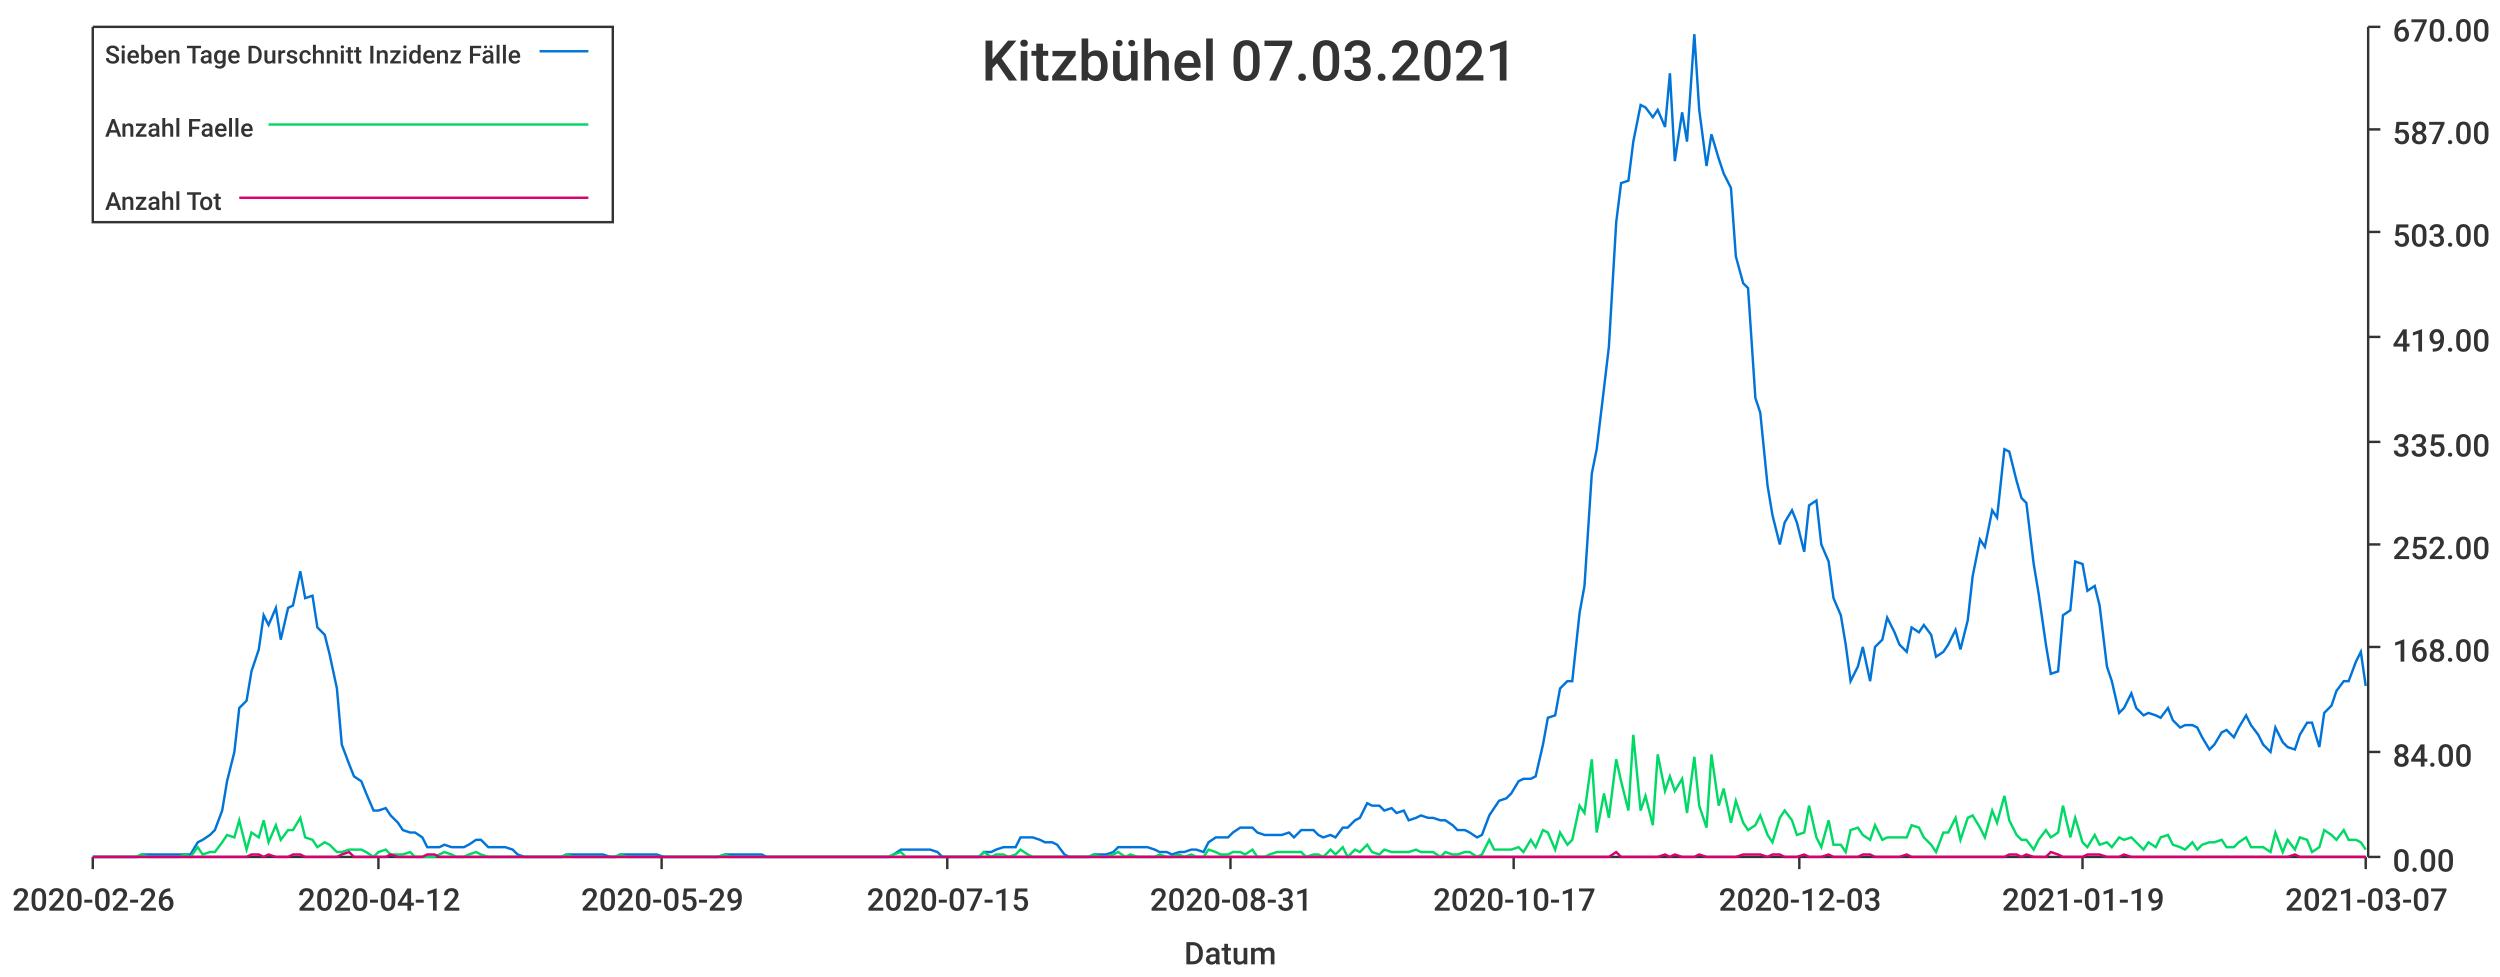
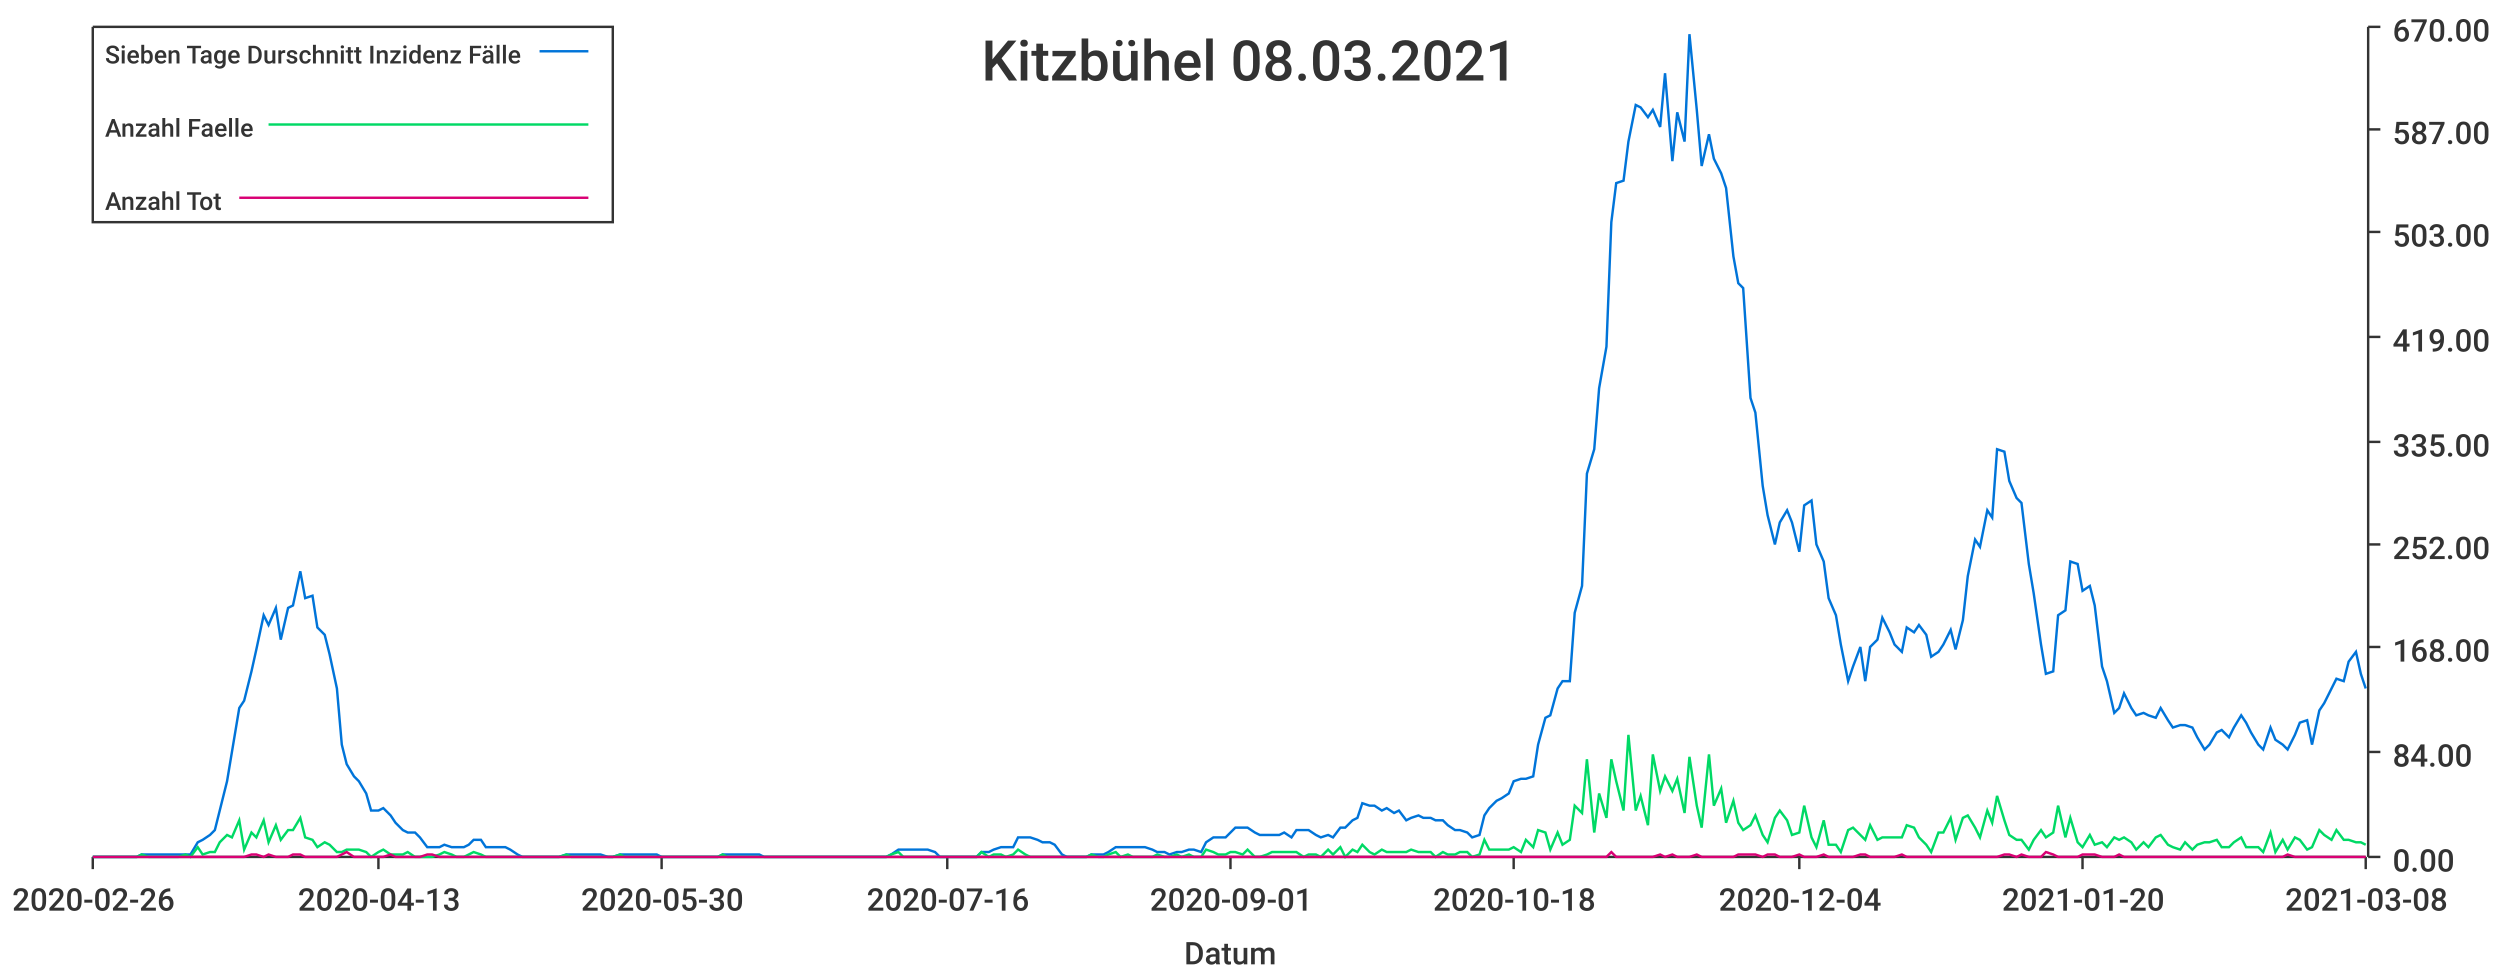
<svg xmlns="http://www.w3.org/2000/svg" width="1024" height="400">\n<path d="M 0 0 L 1024 0 L 1024 400 L 0 400 L 0 0" style="stroke-width:0;stroke:rgba(255,255,255,1.0);fill:rgba(255,255,255,1.0)" />
  <path d="M 38 11 L 969 11 L 969 351 L 38 351 L 38 11" style="stroke-width:0;stroke:rgba(255,255,255,1.0);fill:rgba(255,255,255,1.0)" />
  <path d="M 38 351 L 969 351" style="stroke-width:1;stroke:rgba(51,51,51,1.0);fill:none" />
  <path d="M 38 351 L 38 356" style="stroke-width:1;stroke:rgba(51,51,51,1.0);fill:none" />
  <text x="5" y="373" style="stroke-width:0;stroke:none;fill:rgba(51,51,51,1.0);font-size:12.8px;font-family:'Roboto Medium',sans-serif">2020-02-26</text>
  <path d="M 155 351 L 155 356" style="stroke-width:1;stroke:rgba(51,51,51,1.0);fill:none" />
-   <text x="122" y="373" style="stroke-width:0;stroke:none;fill:rgba(51,51,51,1.0);font-size:12.8px;font-family:'Roboto Medium',sans-serif">2020-04-12</text>
+   <text x="122" y="373" style="stroke-width:0;stroke:none;fill:rgba(51,51,51,1.0);font-size:12.8px;font-family:'Roboto Medium',sans-serif">2020-04-13</text>
  <path d="M 271 351 L 271 356" style="stroke-width:1;stroke:rgba(51,51,51,1.0);fill:none" />
-   <text x="238" y="373" style="stroke-width:0;stroke:none;fill:rgba(51,51,51,1.0);font-size:12.8px;font-family:'Roboto Medium',sans-serif">2020-05-29</text>
+   <text x="238" y="373" style="stroke-width:0;stroke:none;fill:rgba(51,51,51,1.0);font-size:12.8px;font-family:'Roboto Medium',sans-serif">2020-05-30</text>
  <path d="M 388 351 L 388 356" style="stroke-width:1;stroke:rgba(51,51,51,1.0);fill:none" />
-   <text x="355" y="373" style="stroke-width:0;stroke:none;fill:rgba(51,51,51,1.0);font-size:12.8px;font-family:'Roboto Medium',sans-serif">2020-07-15</text>
+   <text x="355" y="373" style="stroke-width:0;stroke:none;fill:rgba(51,51,51,1.0);font-size:12.8px;font-family:'Roboto Medium',sans-serif">2020-07-16</text>
  <path d="M 504 351 L 504 356" style="stroke-width:1;stroke:rgba(51,51,51,1.0);fill:none" />
-   <text x="471" y="373" style="stroke-width:0;stroke:none;fill:rgba(51,51,51,1.0);font-size:12.8px;font-family:'Roboto Medium',sans-serif">2020-08-31</text>
+   <text x="471" y="373" style="stroke-width:0;stroke:none;fill:rgba(51,51,51,1.0);font-size:12.8px;font-family:'Roboto Medium',sans-serif">2020-09-01</text>
  <path d="M 620 351 L 620 356" style="stroke-width:1;stroke:rgba(51,51,51,1.0);fill:none" />
-   <text x="587" y="373" style="stroke-width:0;stroke:none;fill:rgba(51,51,51,1.0);font-size:12.8px;font-family:'Roboto Medium',sans-serif">2020-10-17</text>
+   <text x="587" y="373" style="stroke-width:0;stroke:none;fill:rgba(51,51,51,1.0);font-size:12.8px;font-family:'Roboto Medium',sans-serif">2020-10-18</text>
  <path d="M 737 351 L 737 356" style="stroke-width:1;stroke:rgba(51,51,51,1.0);fill:none" />
-   <text x="704" y="373" style="stroke-width:0;stroke:none;fill:rgba(51,51,51,1.0);font-size:12.8px;font-family:'Roboto Medium',sans-serif">2020-12-03</text>
+   <text x="704" y="373" style="stroke-width:0;stroke:none;fill:rgba(51,51,51,1.0);font-size:12.8px;font-family:'Roboto Medium',sans-serif">2020-12-04</text>
  <path d="M 853 351 L 853 356" style="stroke-width:1;stroke:rgba(51,51,51,1.0);fill:none" />
-   <text x="820" y="373" style="stroke-width:0;stroke:none;fill:rgba(51,51,51,1.0);font-size:12.8px;font-family:'Roboto Medium',sans-serif">2021-01-19</text>
+   <text x="820" y="373" style="stroke-width:0;stroke:none;fill:rgba(51,51,51,1.0);font-size:12.8px;font-family:'Roboto Medium',sans-serif">2021-01-20</text>
  <path d="M 969 351 L 969 356" style="stroke-width:1;stroke:rgba(51,51,51,1.0);fill:none" />
-   <text x="936" y="373" style="stroke-width:0;stroke:none;fill:rgba(51,51,51,1.0);font-size:12.8px;font-family:'Roboto Medium',sans-serif">2021-03-07</text>
+   <text x="936" y="373" style="stroke-width:0;stroke:none;fill:rgba(51,51,51,1.0);font-size:12.8px;font-family:'Roboto Medium',sans-serif">2021-03-08</text>
  <text x="485" y="395" style="stroke-width:0;stroke:none;fill:rgba(51,51,51,1.0);font-size:12.8px;font-family:'Roboto Medium',sans-serif">Datum</text>
  <path d="M 970 351 L 970 11" style="stroke-width:1;stroke:rgba(51,51,51,1.0);fill:none" />
  <path d="M 970 351 L 975 351" style="stroke-width:1;stroke:rgba(51,51,51,1.0);fill:none" />
  <text x="980" y="357" style="stroke-width:0;stroke:none;fill:rgba(51,51,51,1.0);font-size:12.8px;font-family:'Roboto Medium',sans-serif">0.00</text>
  <path d="M 970 308 L 975 308" style="stroke-width:1;stroke:rgba(51,51,51,1.0);fill:none" />
  <text x="980" y="314" style="stroke-width:0;stroke:none;fill:rgba(51,51,51,1.0);font-size:12.8px;font-family:'Roboto Medium',sans-serif">84.00</text>
  <path d="M 970 265 L 975 265" style="stroke-width:1;stroke:rgba(51,51,51,1.0);fill:none" />
  <text x="980" y="271" style="stroke-width:0;stroke:none;fill:rgba(51,51,51,1.0);font-size:12.8px;font-family:'Roboto Medium',sans-serif">168.00</text>
  <path d="M 970 223 L 975 223" style="stroke-width:1;stroke:rgba(51,51,51,1.0);fill:none" />
  <text x="980" y="229" style="stroke-width:0;stroke:none;fill:rgba(51,51,51,1.0);font-size:12.8px;font-family:'Roboto Medium',sans-serif">252.00</text>
  <path d="M 970 181 L 975 181" style="stroke-width:1;stroke:rgba(51,51,51,1.0);fill:none" />
  <text x="980" y="187" style="stroke-width:0;stroke:none;fill:rgba(51,51,51,1.0);font-size:12.8px;font-family:'Roboto Medium',sans-serif">335.00</text>
  <path d="M 970 138 L 975 138" style="stroke-width:1;stroke:rgba(51,51,51,1.0);fill:none" />
  <text x="980" y="144" style="stroke-width:0;stroke:none;fill:rgba(51,51,51,1.0);font-size:12.8px;font-family:'Roboto Medium',sans-serif">419.00</text>
  <path d="M 970 95 L 975 95" style="stroke-width:1;stroke:rgba(51,51,51,1.0);fill:none" />
  <text x="980" y="101" style="stroke-width:0;stroke:none;fill:rgba(51,51,51,1.0);font-size:12.8px;font-family:'Roboto Medium',sans-serif">503.00</text>
  <path d="M 970 53 L 975 53" style="stroke-width:1;stroke:rgba(51,51,51,1.0);fill:none" />
  <text x="980" y="59" style="stroke-width:0;stroke:none;fill:rgba(51,51,51,1.0);font-size:12.8px;font-family:'Roboto Medium',sans-serif">587.00</text>
  <path d="M 970 11 L 975 11" style="stroke-width:1;stroke:rgba(51,51,51,1.0);fill:none" />
  <text x="980" y="17" style="stroke-width:0;stroke:none;fill:rgba(51,51,51,1.0);font-size:12.8px;font-family:'Roboto Medium',sans-serif">670.00</text>
-   <path d="M 38 351 L 41 351 L 43 351 L 46 351 L 48 351 L 51 351 L 53 351 L 56 351 L 58 350 L 61 350 L 63 350 L 66 350 L 68 350 L 71 350 L 73 350 L 76 350 L 78 350 L 81 345 L 83 344 L 86 342 L 88 340 L 91 332 L 93 320 L 96 308 L 98 290 L 101 287 L 103 275 L 106 266 L 108 252 L 110 256 L 113 249 L 115 262 L 118 249 L 120 248 L 123 234 L 125 245 L 128 244 L 130 257 L 133 260 L 135 268 L 138 282 L 140 305 L 143 313 L 145 318 L 148 320 L 150 325 L 153 332 L 155 332 L 158 331 L 160 334 L 163 337 L 165 340 L 168 341 L 170 341 L 173 343 L 175 347 L 178 347 L 180 347 L 182 346 L 185 347 L 187 347 L 190 347 L 192 346 L 195 344 L 197 344 L 200 347 L 202 347 L 205 347 L 207 347 L 210 348 L 212 350 L 215 351 L 217 351 L 220 351 L 222 351 L 225 351 L 227 351 L 230 351 L 232 350 L 235 350 L 237 350 L 240 350 L 242 350 L 245 350 L 247 350 L 250 351 L 252 351 L 254 350 L 257 350 L 259 350 L 262 350 L 264 350 L 267 350 L 269 350 L 272 351 L 274 351 L 277 351 L 279 351 L 282 351 L 284 351 L 287 351 L 289 351 L 292 351 L 294 351 L 297 350 L 299 350 L 302 350 L 304 350 L 307 350 L 309 350 L 312 350 L 314 351 L 317 351 L 319 351 L 322 351 L 324 351 L 326 351 L 329 351 L 331 351 L 334 351 L 336 351 L 339 351 L 341 351 L 344 351 L 346 351 L 349 351 L 351 351 L 354 351 L 356 351 L 359 351 L 361 351 L 364 351 L 366 350 L 369 348 L 371 348 L 374 348 L 376 348 L 379 348 L 381 348 L 384 349 L 386 351 L 389 351 L 391 351 L 394 351 L 396 351 L 398 351 L 401 351 L 403 349 L 406 349 L 408 348 L 411 347 L 413 347 L 416 347 L 418 343 L 421 343 L 423 343 L 426 344 L 428 345 L 431 345 L 433 346 L 436 350 L 438 351 L 441 351 L 443 351 L 446 351 L 448 350 L 451 350 L 453 350 L 456 349 L 458 347 L 461 347 L 463 347 L 466 347 L 468 347 L 470 347 L 473 348 L 475 349 L 478 349 L 480 350 L 483 349 L 485 349 L 488 348 L 490 348 L 493 349 L 495 345 L 498 343 L 500 343 L 503 343 L 505 341 L 508 339 L 510 339 L 513 339 L 515 341 L 518 342 L 520 342 L 523 342 L 525 342 L 528 341 L 530 343 L 533 340 L 535 340 L 538 340 L 540 342 L 542 343 L 545 342 L 547 343 L 550 339 L 552 339 L 555 336 L 557 335 L 560 329 L 562 330 L 565 330 L 567 332 L 570 331 L 572 333 L 575 332 L 577 336 L 580 335 L 582 334 L 585 335 L 587 335 L 590 336 L 592 336 L 595 338 L 597 340 L 600 340 L 602 341 L 605 343 L 607 342 L 610 334 L 612 331 L 614 328 L 617 327 L 619 325 L 622 320 L 624 319 L 627 319 L 629 318 L 632 305 L 634 294 L 637 293 L 639 282 L 642 279 L 644 279 L 647 251 L 649 240 L 652 194 L 654 184 L 657 159 L 659 142 L 662 91 L 664 75 L 667 74 L 669 58 L 672 43 L 674 44 L 677 48 L 679 45 L 682 52 L 684 30 L 686 66 L 689 46 L 691 58 L 694 14 L 696 45 L 699 68 L 701 55 L 704 65 L 706 71 L 709 77 L 711 105 L 714 116 L 716 118 L 719 163 L 721 169 L 724 199 L 726 211 L 729 223 L 731 214 L 734 209 L 736 214 L 739 226 L 741 207 L 744 205 L 746 223 L 749 230 L 751 245 L 754 252 L 756 264 L 758 279 L 761 273 L 763 265 L 766 279 L 768 265 L 771 262 L 773 253 L 776 259 L 778 264 L 781 267 L 783 257 L 786 259 L 788 256 L 791 260 L 793 269 L 796 267 L 798 264 L 801 258 L 803 266 L 806 254 L 808 236 L 811 221 L 813 224 L 816 209 L 818 212 L 821 184 L 823 185 L 826 197 L 828 204 L 830 206 L 833 231 L 835 243 L 838 264 L 840 276 L 843 275 L 845 252 L 848 250 L 850 230 L 853 231 L 855 242 L 858 240 L 860 248 L 863 273 L 865 279 L 868 292 L 870 290 L 873 284 L 875 290 L 878 293 L 880 292 L 883 293 L 885 294 L 888 290 L 890 295 L 893 298 L 895 297 L 898 297 L 900 298 L 902 302 L 905 307 L 907 305 L 910 300 L 912 299 L 915 302 L 917 298 L 920 293 L 922 297 L 925 301 L 927 305 L 930 308 L 932 298 L 935 304 L 937 306 L 940 307 L 942 301 L 945 296 L 947 296 L 950 306 L 952 292 L 955 289 L 957 283 L 960 279 L 962 279 L 965 271 L 967 267 L 969 281" style="stroke-width:1;stroke:rgba(0,116,217,1.0);fill:none" />
-   <path d="M 38 351 L 41 351 L 43 351 L 46 351 L 48 351 L 51 351 L 53 351 L 56 351 L 58 350 L 61 351 L 63 351 L 66 351 L 68 351 L 71 351 L 73 351 L 76 350 L 78 351 L 81 347 L 83 350 L 86 349 L 88 349 L 91 345 L 93 342 L 96 343 L 98 336 L 101 348 L 103 341 L 106 343 L 108 336 L 110 345 L 113 338 L 115 344 L 118 340 L 120 340 L 123 335 L 125 343 L 128 344 L 130 347 L 133 345 L 135 346 L 138 349 L 140 349 L 143 348 L 145 348 L 148 348 L 150 349 L 153 351 L 155 349 L 158 348 L 160 350 L 163 350 L 165 350 L 168 349 L 170 351 L 173 351 L 175 351 L 178 351 L 180 350 L 182 349 L 185 350 L 187 351 L 190 351 L 192 350 L 195 349 L 197 350 L 200 351 L 202 351 L 205 351 L 207 351 L 210 351 L 212 351 L 215 351 L 217 351 L 220 351 L 222 351 L 225 351 L 227 351 L 230 351 L 232 350 L 235 351 L 237 351 L 240 351 L 242 351 L 245 351 L 247 351 L 250 351 L 252 351 L 254 350 L 257 351 L 259 351 L 262 351 L 264 351 L 267 351 L 269 351 L 272 351 L 274 351 L 277 351 L 279 351 L 282 351 L 284 351 L 287 351 L 289 351 L 292 351 L 294 351 L 297 350 L 299 351 L 302 351 L 304 351 L 307 351 L 309 351 L 312 351 L 314 351 L 317 351 L 319 351 L 322 351 L 324 351 L 326 351 L 329 351 L 331 351 L 334 351 L 336 351 L 339 351 L 341 351 L 344 351 L 346 351 L 349 351 L 351 351 L 354 351 L 356 351 L 359 351 L 361 351 L 364 351 L 366 350 L 369 349 L 371 351 L 374 351 L 376 351 L 379 351 L 381 351 L 384 351 L 386 351 L 389 351 L 391 351 L 394 351 L 396 351 L 398 351 L 401 351 L 403 349 L 406 351 L 408 350 L 411 350 L 413 351 L 416 350 L 418 348 L 421 350 L 423 351 L 426 351 L 428 351 L 431 351 L 433 351 L 436 351 L 438 351 L 441 351 L 443 351 L 446 351 L 448 350 L 451 351 L 453 351 L 456 350 L 458 349 L 461 351 L 463 350 L 466 351 L 468 351 L 470 351 L 473 351 L 475 350 L 478 351 L 480 351 L 483 350 L 485 351 L 488 350 L 490 351 L 493 351 L 495 348 L 498 349 L 500 350 L 503 350 L 505 349 L 508 349 L 510 350 L 513 348 L 515 351 L 518 351 L 520 350 L 523 349 L 525 349 L 528 349 L 530 349 L 533 349 L 535 351 L 538 350 L 540 350 L 542 351 L 545 348 L 547 350 L 550 347 L 552 351 L 555 348 L 557 349 L 560 346 L 562 349 L 565 350 L 567 348 L 570 349 L 572 349 L 575 349 L 577 349 L 580 348 L 582 349 L 585 349 L 587 349 L 590 351 L 592 349 L 595 350 L 597 350 L 600 349 L 602 349 L 605 351 L 607 350 L 610 344 L 612 348 L 614 348 L 617 348 L 619 348 L 622 347 L 624 349 L 627 344 L 629 347 L 632 340 L 634 341 L 637 348 L 639 341 L 642 346 L 644 344 L 647 330 L 649 333 L 652 311 L 654 341 L 657 325 L 659 335 L 662 311 L 664 320 L 667 332 L 669 301 L 672 332 L 674 326 L 677 338 L 679 309 L 682 324 L 684 318 L 686 324 L 689 319 L 691 333 L 694 310 L 696 330 L 699 339 L 701 309 L 704 330 L 706 323 L 709 337 L 711 328 L 714 337 L 716 340 L 719 338 L 721 334 L 724 342 L 726 345 L 729 335 L 731 332 L 734 336 L 736 342 L 739 341 L 741 330 L 744 343 L 746 347 L 749 336 L 751 346 L 754 346 L 756 349 L 758 340 L 761 339 L 763 342 L 766 344 L 768 338 L 771 344 L 773 343 L 776 343 L 778 343 L 781 343 L 783 338 L 786 339 L 788 343 L 791 346 L 793 349 L 796 341 L 798 341 L 801 335 L 803 344 L 806 335 L 808 334 L 811 339 L 813 343 L 816 332 L 818 337 L 821 326 L 823 336 L 826 342 L 828 344 L 830 344 L 833 348 L 835 344 L 838 340 L 840 343 L 843 341 L 845 330 L 848 343 L 850 335 L 853 345 L 855 347 L 858 342 L 860 346 L 863 345 L 865 347 L 868 343 L 870 344 L 873 343 L 875 345 L 878 348 L 880 345 L 883 347 L 885 343 L 888 342 L 890 346 L 893 347 L 895 348 L 898 345 L 900 348 L 902 346 L 905 345 L 907 345 L 910 344 L 912 347 L 915 347 L 917 345 L 920 343 L 922 347 L 925 347 L 927 347 L 930 349 L 932 341 L 935 349 L 937 344 L 940 348 L 942 343 L 945 344 L 947 349 L 950 347 L 952 340 L 955 342 L 957 344 L 960 340 L 962 344 L 965 344 L 967 345 L 969 348" style="stroke-width:1;stroke:rgba(0,217,101,1.0);fill:none" />
-   <path d="M 38 351 L 41 351 L 43 351 L 46 351 L 48 351 L 51 351 L 53 351 L 56 351 L 58 351 L 61 351 L 63 351 L 66 351 L 68 351 L 71 351 L 73 351 L 76 351 L 78 351 L 81 351 L 83 351 L 86 351 L 88 351 L 91 351 L 93 351 L 96 351 L 98 351 L 101 351 L 103 350 L 106 350 L 108 351 L 110 350 L 113 351 L 115 351 L 118 351 L 120 350 L 123 350 L 125 351 L 128 351 L 130 351 L 133 351 L 135 351 L 138 351 L 140 350 L 143 349 L 145 351 L 148 351 L 150 351 L 153 351 L 155 351 L 158 351 L 160 350 L 163 351 L 165 351 L 168 351 L 170 351 L 173 351 L 175 350 L 178 350 L 180 351 L 182 351 L 185 351 L 187 351 L 190 351 L 192 351 L 195 351 L 197 351 L 200 351 L 202 351 L 205 351 L 207 351 L 210 351 L 212 351 L 215 351 L 217 351 L 220 351 L 222 351 L 225 351 L 227 351 L 230 351 L 232 351 L 235 351 L 237 351 L 240 351 L 242 351 L 245 351 L 247 351 L 250 351 L 252 351 L 254 351 L 257 351 L 259 351 L 262 351 L 264 351 L 267 351 L 269 351 L 272 351 L 274 351 L 277 351 L 279 351 L 282 351 L 284 351 L 287 351 L 289 351 L 292 351 L 294 351 L 297 351 L 299 351 L 302 351 L 304 351 L 307 351 L 309 351 L 312 351 L 314 351 L 317 351 L 319 351 L 322 351 L 324 351 L 326 351 L 329 351 L 331 351 L 334 351 L 336 351 L 339 351 L 341 351 L 344 351 L 346 351 L 349 351 L 351 351 L 354 351 L 356 351 L 359 351 L 361 351 L 364 351 L 366 351 L 369 351 L 371 351 L 374 351 L 376 351 L 379 351 L 381 351 L 384 351 L 386 351 L 389 351 L 391 351 L 394 351 L 396 351 L 398 351 L 401 351 L 403 351 L 406 351 L 408 351 L 411 351 L 413 351 L 416 351 L 418 351 L 421 351 L 423 351 L 426 351 L 428 351 L 431 351 L 433 351 L 436 351 L 438 351 L 441 351 L 443 351 L 446 351 L 448 351 L 451 351 L 453 351 L 456 351 L 458 351 L 461 351 L 463 351 L 466 351 L 468 351 L 470 351 L 473 351 L 475 351 L 478 351 L 480 351 L 483 351 L 485 351 L 488 351 L 490 351 L 493 351 L 495 351 L 498 351 L 500 351 L 503 351 L 505 351 L 508 351 L 510 351 L 513 351 L 515 351 L 518 351 L 520 351 L 523 351 L 525 351 L 528 351 L 530 351 L 533 351 L 535 351 L 538 351 L 540 351 L 542 351 L 545 351 L 547 351 L 550 351 L 552 351 L 555 351 L 557 351 L 560 351 L 562 351 L 565 351 L 567 351 L 570 351 L 572 351 L 575 351 L 577 351 L 580 351 L 582 351 L 585 351 L 587 351 L 590 351 L 592 351 L 595 351 L 597 351 L 600 351 L 602 351 L 605 351 L 607 351 L 610 351 L 612 351 L 614 351 L 617 351 L 619 351 L 622 351 L 624 351 L 627 351 L 629 351 L 632 351 L 634 351 L 637 351 L 639 351 L 642 351 L 644 351 L 647 351 L 649 351 L 652 351 L 654 351 L 657 351 L 659 351 L 662 349 L 664 351 L 667 351 L 669 351 L 672 351 L 674 351 L 677 351 L 679 351 L 682 350 L 684 351 L 686 350 L 689 351 L 691 351 L 694 351 L 696 350 L 699 351 L 701 351 L 704 351 L 706 351 L 709 351 L 711 351 L 714 350 L 716 350 L 719 350 L 721 350 L 724 351 L 726 350 L 729 350 L 731 351 L 734 351 L 736 351 L 739 350 L 741 351 L 744 351 L 746 351 L 749 350 L 751 351 L 754 351 L 756 351 L 758 351 L 761 351 L 763 350 L 766 350 L 768 351 L 771 351 L 773 351 L 776 351 L 778 351 L 781 350 L 783 351 L 786 351 L 788 351 L 791 351 L 793 351 L 796 351 L 798 351 L 801 351 L 803 351 L 806 351 L 808 351 L 811 351 L 813 351 L 816 351 L 818 351 L 821 351 L 823 350 L 826 350 L 828 351 L 830 350 L 833 351 L 835 351 L 838 351 L 840 349 L 843 350 L 845 351 L 848 351 L 850 351 L 853 351 L 855 350 L 858 350 L 860 350 L 863 351 L 865 351 L 868 351 L 870 350 L 873 351 L 875 351 L 878 351 L 880 351 L 883 351 L 885 351 L 888 351 L 890 351 L 893 351 L 895 351 L 898 351 L 900 351 L 902 351 L 905 351 L 907 351 L 910 351 L 912 351 L 915 351 L 917 351 L 920 351 L 922 351 L 925 351 L 927 351 L 930 351 L 932 351 L 935 351 L 937 351 L 940 350 L 942 351 L 945 351 L 947 351 L 950 351 L 952 351 L 955 351 L 957 351 L 960 351 L 962 351 L 965 351 L 967 351 L 969 351" style="stroke-width:1;stroke:rgba(217,0,116,1.0);fill:none" />
-   <text x="402" y="33" style="stroke-width:0;stroke:none;fill:rgba(51,51,51,1.0);font-size:23.0px;font-family:'Roboto Medium',sans-serif">Kitzbühel 07.03.2021</text>
+   <path d="M 38 351 L 41 351 L 43 351 L 46 351 L 48 351 L 51 351 L 53 351 L 56 351 L 58 350 L 61 350 L 63 350 L 66 350 L 68 350 L 71 350 L 73 350 L 76 350 L 78 350 L 81 345 L 83 344 L 86 342 L 88 340 L 90 332 L 93 320 L 95 308 L 98 290 L 100 287 L 103 275 L 105 266 L 108 252 L 110 256 L 113 249 L 115 262 L 118 249 L 120 248 L 123 234 L 125 245 L 128 244 L 130 257 L 133 260 L 135 268 L 138 282 L 140 305 L 142 313 L 145 318 L 147 320 L 150 325 L 152 332 L 155 332 L 157 331 L 160 334 L 162 337 L 165 340 L 167 341 L 170 341 L 172 343 L 175 347 L 177 347 L 180 347 L 182 346 L 185 347 L 187 347 L 190 347 L 192 346 L 194 344 L 197 344 L 199 347 L 202 347 L 204 347 L 207 347 L 209 348 L 212 350 L 214 351 L 217 351 L 219 351 L 222 351 L 224 351 L 227 351 L 229 351 L 232 350 L 234 350 L 237 350 L 239 350 L 242 350 L 244 350 L 246 350 L 249 351 L 251 351 L 254 350 L 256 350 L 259 350 L 261 350 L 264 350 L 266 350 L 269 350 L 271 351 L 274 351 L 276 351 L 279 351 L 281 351 L 284 351 L 286 351 L 289 351 L 291 351 L 294 351 L 296 350 L 298 350 L 301 350 L 303 350 L 306 350 L 308 350 L 311 350 L 313 351 L 316 351 L 318 351 L 321 351 L 323 351 L 326 351 L 328 351 L 331 351 L 333 351 L 336 351 L 338 351 L 341 351 L 343 351 L 346 351 L 348 351 L 350 351 L 353 351 L 355 351 L 358 351 L 360 351 L 363 351 L 365 350 L 368 348 L 370 348 L 373 348 L 375 348 L 378 348 L 380 348 L 383 349 L 385 351 L 388 351 L 390 351 L 393 351 L 395 351 L 398 351 L 400 351 L 402 349 L 405 349 L 407 348 L 410 347 L 412 347 L 415 347 L 417 343 L 420 343 L 422 343 L 425 344 L 427 345 L 430 345 L 432 346 L 435 350 L 437 351 L 440 351 L 442 351 L 445 351 L 447 350 L 450 350 L 452 350 L 454 349 L 457 347 L 459 347 L 462 347 L 464 347 L 467 347 L 469 347 L 472 348 L 474 349 L 477 349 L 479 350 L 482 349 L 484 349 L 487 348 L 489 348 L 492 349 L 494 345 L 497 343 L 499 343 L 502 343 L 504 341 L 506 339 L 509 339 L 511 339 L 514 341 L 516 342 L 519 342 L 521 342 L 524 342 L 526 341 L 529 343 L 531 340 L 534 340 L 536 340 L 539 342 L 541 343 L 544 342 L 546 343 L 549 339 L 551 339 L 554 336 L 556 335 L 558 329 L 561 330 L 563 330 L 566 332 L 568 331 L 571 333 L 573 332 L 576 336 L 578 335 L 581 334 L 583 335 L 586 335 L 588 336 L 591 336 L 593 338 L 596 340 L 598 340 L 601 341 L 603 343 L 606 342 L 608 334 L 610 331 L 613 328 L 615 327 L 618 325 L 620 320 L 623 319 L 625 319 L 628 318 L 630 305 L 633 294 L 635 293 L 638 282 L 640 279 L 643 279 L 645 251 L 648 240 L 650 194 L 653 184 L 655 159 L 658 142 L 660 91 L 662 75 L 665 74 L 667 58 L 670 43 L 672 44 L 675 48 L 677 45 L 680 52 L 682 30 L 685 66 L 687 46 L 690 58 L 692 14 L 695 45 L 697 68 L 700 55 L 702 65 L 705 71 L 707 77 L 710 105 L 712 116 L 714 118 L 717 163 L 719 169 L 722 199 L 724 211 L 727 223 L 729 214 L 732 209 L 734 214 L 737 226 L 739 207 L 742 205 L 744 223 L 747 230 L 749 245 L 752 252 L 754 264 L 757 279 L 759 273 L 762 265 L 764 279 L 766 265 L 769 262 L 771 253 L 774 259 L 776 264 L 779 267 L 781 257 L 784 259 L 786 256 L 789 260 L 791 269 L 794 267 L 796 264 L 799 258 L 801 266 L 804 254 L 806 236 L 809 221 L 811 224 L 814 209 L 816 212 L 818 184 L 821 185 L 823 197 L 826 204 L 828 206 L 831 231 L 833 243 L 836 264 L 838 276 L 841 275 L 843 252 L 846 250 L 848 230 L 851 231 L 853 242 L 856 240 L 858 248 L 861 273 L 863 279 L 866 292 L 868 290 L 870 284 L 873 290 L 875 293 L 878 292 L 880 293 L 883 294 L 885 290 L 888 295 L 890 298 L 893 297 L 895 297 L 898 298 L 900 302 L 903 307 L 905 305 L 908 300 L 910 299 L 913 302 L 915 298 L 918 293 L 920 296 L 922 300 L 925 305 L 927 307 L 930 298 L 932 303 L 935 305 L 937 307 L 940 301 L 942 296 L 945 295 L 947 305 L 950 291 L 952 288 L 955 282 L 957 278 L 960 279 L 962 271 L 965 267 L 967 276 L 969 282" style="stroke-width:1;stroke:rgba(0,116,217,1.0);fill:none" />
+   <path d="M 38 351 L 41 351 L 43 351 L 46 351 L 48 351 L 51 351 L 53 351 L 56 351 L 58 350 L 61 351 L 63 351 L 66 351 L 68 351 L 71 351 L 73 351 L 76 350 L 78 351 L 81 347 L 83 350 L 86 349 L 88 349 L 90 345 L 93 342 L 95 343 L 98 336 L 100 348 L 103 341 L 105 343 L 108 336 L 110 345 L 113 338 L 115 344 L 118 340 L 120 340 L 123 335 L 125 343 L 128 344 L 130 347 L 133 345 L 135 346 L 138 349 L 140 349 L 142 348 L 145 348 L 147 348 L 150 349 L 152 351 L 155 349 L 157 348 L 160 350 L 162 350 L 165 350 L 167 349 L 170 351 L 172 351 L 175 351 L 177 351 L 180 350 L 182 349 L 185 350 L 187 351 L 190 351 L 192 350 L 194 349 L 197 350 L 199 351 L 202 351 L 204 351 L 207 351 L 209 351 L 212 351 L 214 351 L 217 351 L 219 351 L 222 351 L 224 351 L 227 351 L 229 351 L 232 350 L 234 351 L 237 351 L 239 351 L 242 351 L 244 351 L 246 351 L 249 351 L 251 351 L 254 350 L 256 351 L 259 351 L 261 351 L 264 351 L 266 351 L 269 351 L 271 351 L 274 351 L 276 351 L 279 351 L 281 351 L 284 351 L 286 351 L 289 351 L 291 351 L 294 351 L 296 350 L 298 351 L 301 351 L 303 351 L 306 351 L 308 351 L 311 351 L 313 351 L 316 351 L 318 351 L 321 351 L 323 351 L 326 351 L 328 351 L 331 351 L 333 351 L 336 351 L 338 351 L 341 351 L 343 351 L 346 351 L 348 351 L 350 351 L 353 351 L 355 351 L 358 351 L 360 351 L 363 351 L 365 350 L 368 349 L 370 351 L 373 351 L 375 351 L 378 351 L 380 351 L 383 351 L 385 351 L 388 351 L 390 351 L 393 351 L 395 351 L 398 351 L 400 351 L 402 349 L 405 351 L 407 350 L 410 350 L 412 351 L 415 350 L 417 348 L 420 350 L 422 351 L 425 351 L 427 351 L 430 351 L 432 351 L 435 351 L 437 351 L 440 351 L 442 351 L 445 351 L 447 350 L 450 351 L 452 351 L 454 350 L 457 349 L 459 351 L 462 350 L 464 351 L 467 351 L 469 351 L 472 351 L 474 350 L 477 351 L 479 351 L 482 350 L 484 351 L 487 350 L 489 351 L 492 351 L 494 348 L 497 349 L 499 350 L 502 350 L 504 349 L 506 349 L 509 350 L 511 348 L 514 351 L 516 351 L 519 350 L 521 349 L 524 349 L 526 349 L 529 349 L 531 349 L 534 351 L 536 350 L 539 350 L 541 351 L 544 348 L 546 350 L 549 347 L 551 351 L 554 348 L 556 349 L 558 346 L 561 349 L 563 350 L 566 348 L 568 349 L 571 349 L 573 349 L 576 349 L 578 348 L 581 349 L 583 349 L 586 349 L 588 351 L 591 349 L 593 350 L 596 350 L 598 349 L 601 349 L 603 351 L 606 350 L 608 344 L 610 348 L 613 348 L 615 348 L 618 348 L 620 347 L 623 349 L 625 344 L 628 347 L 630 340 L 633 341 L 635 348 L 638 341 L 640 346 L 643 344 L 645 330 L 648 333 L 650 311 L 653 341 L 655 325 L 658 335 L 660 311 L 662 320 L 665 332 L 667 301 L 670 332 L 672 326 L 675 338 L 677 309 L 680 324 L 682 318 L 685 324 L 687 319 L 690 333 L 692 310 L 695 330 L 697 339 L 700 309 L 702 330 L 705 323 L 707 337 L 710 328 L 712 337 L 714 340 L 717 338 L 719 334 L 722 342 L 724 345 L 727 335 L 729 332 L 732 336 L 734 342 L 737 341 L 739 330 L 742 343 L 744 347 L 747 336 L 749 346 L 752 346 L 754 349 L 757 340 L 759 339 L 762 342 L 764 344 L 766 338 L 769 344 L 771 343 L 774 343 L 776 343 L 779 343 L 781 338 L 784 339 L 786 343 L 789 346 L 791 349 L 794 341 L 796 341 L 799 335 L 801 344 L 804 335 L 806 334 L 809 339 L 811 343 L 814 332 L 816 337 L 818 326 L 821 336 L 823 342 L 826 344 L 828 344 L 831 348 L 833 344 L 836 340 L 838 343 L 841 341 L 843 330 L 846 343 L 848 335 L 851 345 L 853 347 L 856 342 L 858 346 L 861 345 L 863 347 L 866 343 L 868 344 L 870 343 L 873 345 L 875 348 L 878 345 L 880 347 L 883 343 L 885 342 L 888 346 L 890 347 L 893 348 L 895 345 L 898 348 L 900 346 L 903 345 L 905 345 L 908 344 L 910 347 L 913 347 L 915 345 L 918 343 L 920 347 L 922 347 L 925 347 L 927 349 L 930 341 L 932 349 L 935 344 L 937 348 L 940 343 L 942 344 L 945 348 L 947 347 L 950 340 L 952 342 L 955 344 L 957 340 L 960 344 L 962 344 L 965 345 L 967 345 L 969 346" style="stroke-width:1;stroke:rgba(0,217,101,1.0);fill:none" />
+   <path d="M 38 351 L 41 351 L 43 351 L 46 351 L 48 351 L 51 351 L 53 351 L 56 351 L 58 351 L 61 351 L 63 351 L 66 351 L 68 351 L 71 351 L 73 351 L 76 351 L 78 351 L 81 351 L 83 351 L 86 351 L 88 351 L 90 351 L 93 351 L 95 351 L 98 351 L 100 351 L 103 350 L 105 350 L 108 351 L 110 350 L 113 351 L 115 351 L 118 351 L 120 350 L 123 350 L 125 351 L 128 351 L 130 351 L 133 351 L 135 351 L 138 351 L 140 350 L 142 349 L 145 351 L 147 351 L 150 351 L 152 351 L 155 351 L 157 351 L 160 350 L 162 351 L 165 351 L 167 351 L 170 351 L 172 351 L 175 350 L 177 350 L 180 351 L 182 351 L 185 351 L 187 351 L 190 351 L 192 351 L 194 351 L 197 351 L 199 351 L 202 351 L 204 351 L 207 351 L 209 351 L 212 351 L 214 351 L 217 351 L 219 351 L 222 351 L 224 351 L 227 351 L 229 351 L 232 351 L 234 351 L 237 351 L 239 351 L 242 351 L 244 351 L 246 351 L 249 351 L 251 351 L 254 351 L 256 351 L 259 351 L 261 351 L 264 351 L 266 351 L 269 351 L 271 351 L 274 351 L 276 351 L 279 351 L 281 351 L 284 351 L 286 351 L 289 351 L 291 351 L 294 351 L 296 351 L 298 351 L 301 351 L 303 351 L 306 351 L 308 351 L 311 351 L 313 351 L 316 351 L 318 351 L 321 351 L 323 351 L 326 351 L 328 351 L 331 351 L 333 351 L 336 351 L 338 351 L 341 351 L 343 351 L 346 351 L 348 351 L 350 351 L 353 351 L 355 351 L 358 351 L 360 351 L 363 351 L 365 351 L 368 351 L 370 351 L 373 351 L 375 351 L 378 351 L 380 351 L 383 351 L 385 351 L 388 351 L 390 351 L 393 351 L 395 351 L 398 351 L 400 351 L 402 351 L 405 351 L 407 351 L 410 351 L 412 351 L 415 351 L 417 351 L 420 351 L 422 351 L 425 351 L 427 351 L 430 351 L 432 351 L 435 351 L 437 351 L 440 351 L 442 351 L 445 351 L 447 351 L 450 351 L 452 351 L 454 351 L 457 351 L 459 351 L 462 351 L 464 351 L 467 351 L 469 351 L 472 351 L 474 351 L 477 351 L 479 351 L 482 351 L 484 351 L 487 351 L 489 351 L 492 351 L 494 351 L 497 351 L 499 351 L 502 351 L 504 351 L 506 351 L 509 351 L 511 351 L 514 351 L 516 351 L 519 351 L 521 351 L 524 351 L 526 351 L 529 351 L 531 351 L 534 351 L 536 351 L 539 351 L 541 351 L 544 351 L 546 351 L 549 351 L 551 351 L 554 351 L 556 351 L 558 351 L 561 351 L 563 351 L 566 351 L 568 351 L 571 351 L 573 351 L 576 351 L 578 351 L 581 351 L 583 351 L 586 351 L 588 351 L 591 351 L 593 351 L 596 351 L 598 351 L 601 351 L 603 351 L 606 351 L 608 351 L 610 351 L 613 351 L 615 351 L 618 351 L 620 351 L 623 351 L 625 351 L 628 351 L 630 351 L 633 351 L 635 351 L 638 351 L 640 351 L 643 351 L 645 351 L 648 351 L 650 351 L 653 351 L 655 351 L 658 351 L 660 349 L 662 351 L 665 351 L 667 351 L 670 351 L 672 351 L 675 351 L 677 351 L 680 350 L 682 351 L 685 350 L 687 351 L 690 351 L 692 351 L 695 350 L 697 351 L 700 351 L 702 351 L 705 351 L 707 351 L 710 351 L 712 350 L 714 350 L 717 350 L 719 350 L 722 351 L 724 350 L 727 350 L 729 351 L 732 351 L 734 351 L 737 350 L 739 351 L 742 351 L 744 351 L 747 350 L 749 351 L 752 351 L 754 351 L 757 351 L 759 351 L 762 350 L 764 350 L 766 351 L 769 351 L 771 351 L 774 351 L 776 351 L 779 350 L 781 351 L 784 351 L 786 351 L 789 351 L 791 351 L 794 351 L 796 351 L 799 351 L 801 351 L 804 351 L 806 351 L 809 351 L 811 351 L 814 351 L 816 351 L 818 351 L 821 350 L 823 350 L 826 351 L 828 350 L 831 351 L 833 351 L 836 351 L 838 349 L 841 350 L 843 351 L 846 351 L 848 351 L 851 351 L 853 350 L 856 350 L 858 350 L 861 351 L 863 351 L 866 351 L 868 350 L 870 351 L 873 351 L 875 351 L 878 351 L 880 351 L 883 351 L 885 351 L 888 351 L 890 351 L 893 351 L 895 351 L 898 351 L 900 351 L 903 351 L 905 351 L 908 351 L 910 351 L 913 351 L 915 351 L 918 351 L 920 351 L 922 351 L 925 351 L 927 351 L 930 351 L 932 351 L 935 351 L 937 350 L 940 351 L 942 351 L 945 351 L 947 351 L 950 351 L 952 351 L 955 351 L 957 351 L 960 351 L 962 351 L 965 351 L 967 351 L 969 351" style="stroke-width:1;stroke:rgba(217,0,116,1.0);fill:none" />
+   <text x="402" y="33" style="stroke-width:0;stroke:none;fill:rgba(51,51,51,1.0);font-size:23.0px;font-family:'Roboto Medium',sans-serif">Kitzbühel 08.03.2021</text>
  <path d="M 38 11 L 251 11 L 251 91 L 38 91 L 38 11" style="stroke-width:1;stroke:rgba(51,51,51,1.0);fill:rgba(255,255,255,1.0)" />
  <text x="43" y="26" style="stroke-width:0;stroke:none;fill:rgba(51,51,51,1.0);font-size:10.2px;font-family:'Roboto Medium',sans-serif">Sieben Tage Durschnitt Inzidenz Fälle</text>
  <path d="M 221 21 L 241 21" style="stroke-width:1;stroke:rgba(0,116,217,1.0);fill:none" />
  <text x="43" y="56" style="stroke-width:0;stroke:none;fill:rgba(51,51,51,1.0);font-size:10.2px;font-family:'Roboto Medium',sans-serif">Anzahl Faelle</text>
  <path d="M 110 51 L 241 51" style="stroke-width:1;stroke:rgba(0,217,101,1.0);fill:none" />
  <text x="43" y="86" style="stroke-width:0;stroke:none;fill:rgba(51,51,51,1.0);font-size:10.2px;font-family:'Roboto Medium',sans-serif">Anzahl Tot</text>
  <path d="M 98 81 L 241 81" style="stroke-width:1;stroke:rgba(217,0,116,1.0);fill:none" />
</svg>
